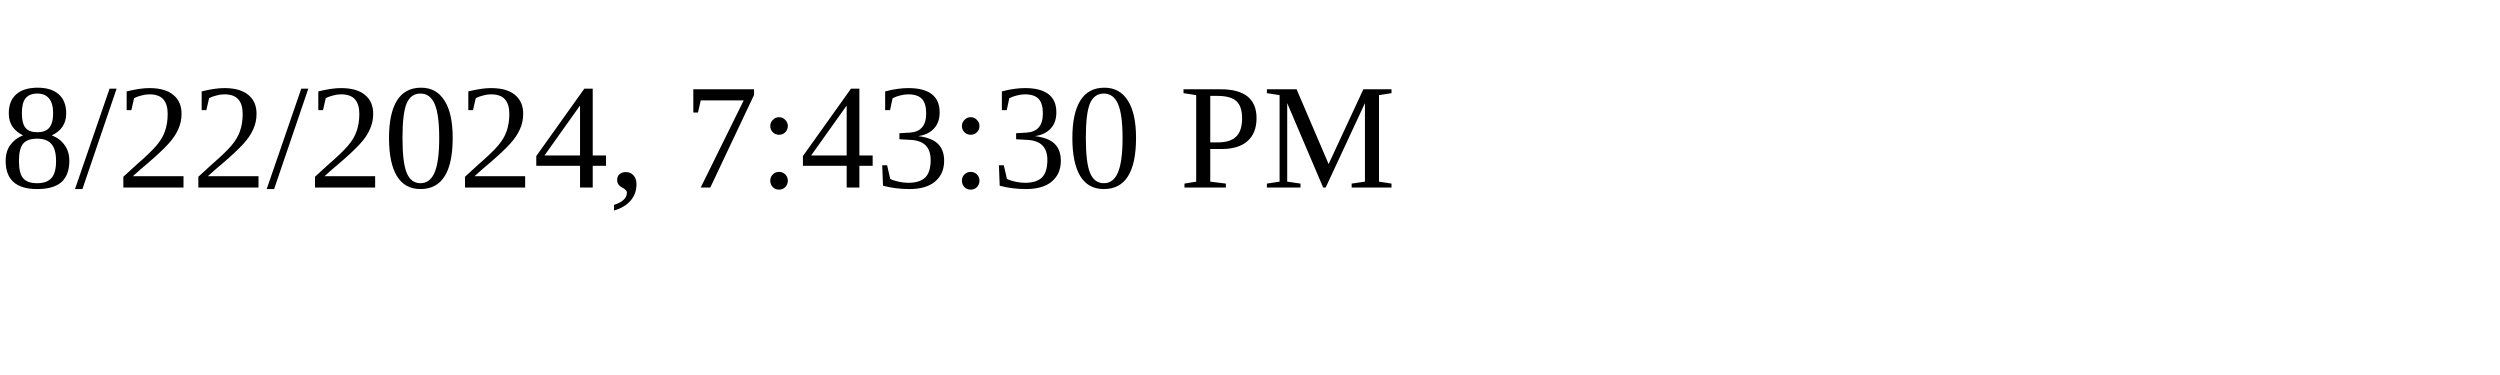
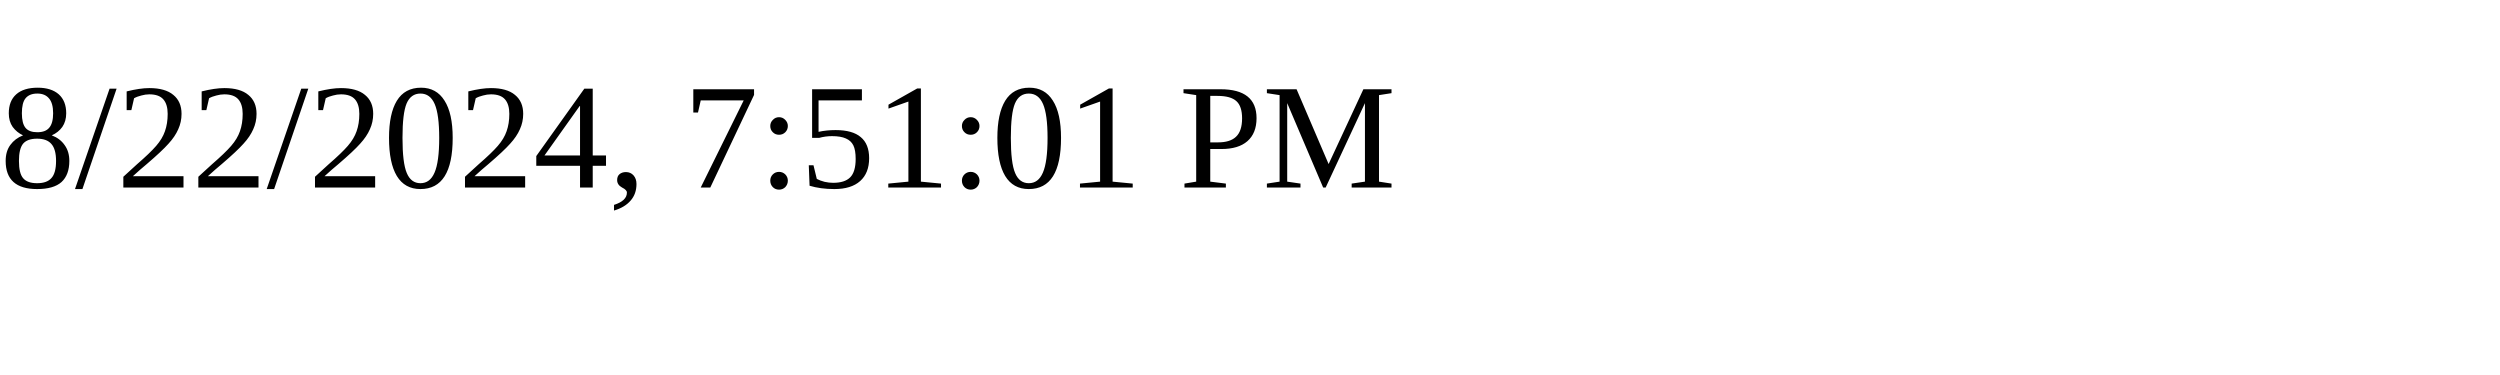
<svg xmlns="http://www.w3.org/2000/svg" height="30" width="200">
-   <text x="0" y="15">8/22/2024, 7:43:30 PM</text>
+   <text x="0" y="15">8/22/2024, 7:51:01 PM</text>
</svg>
